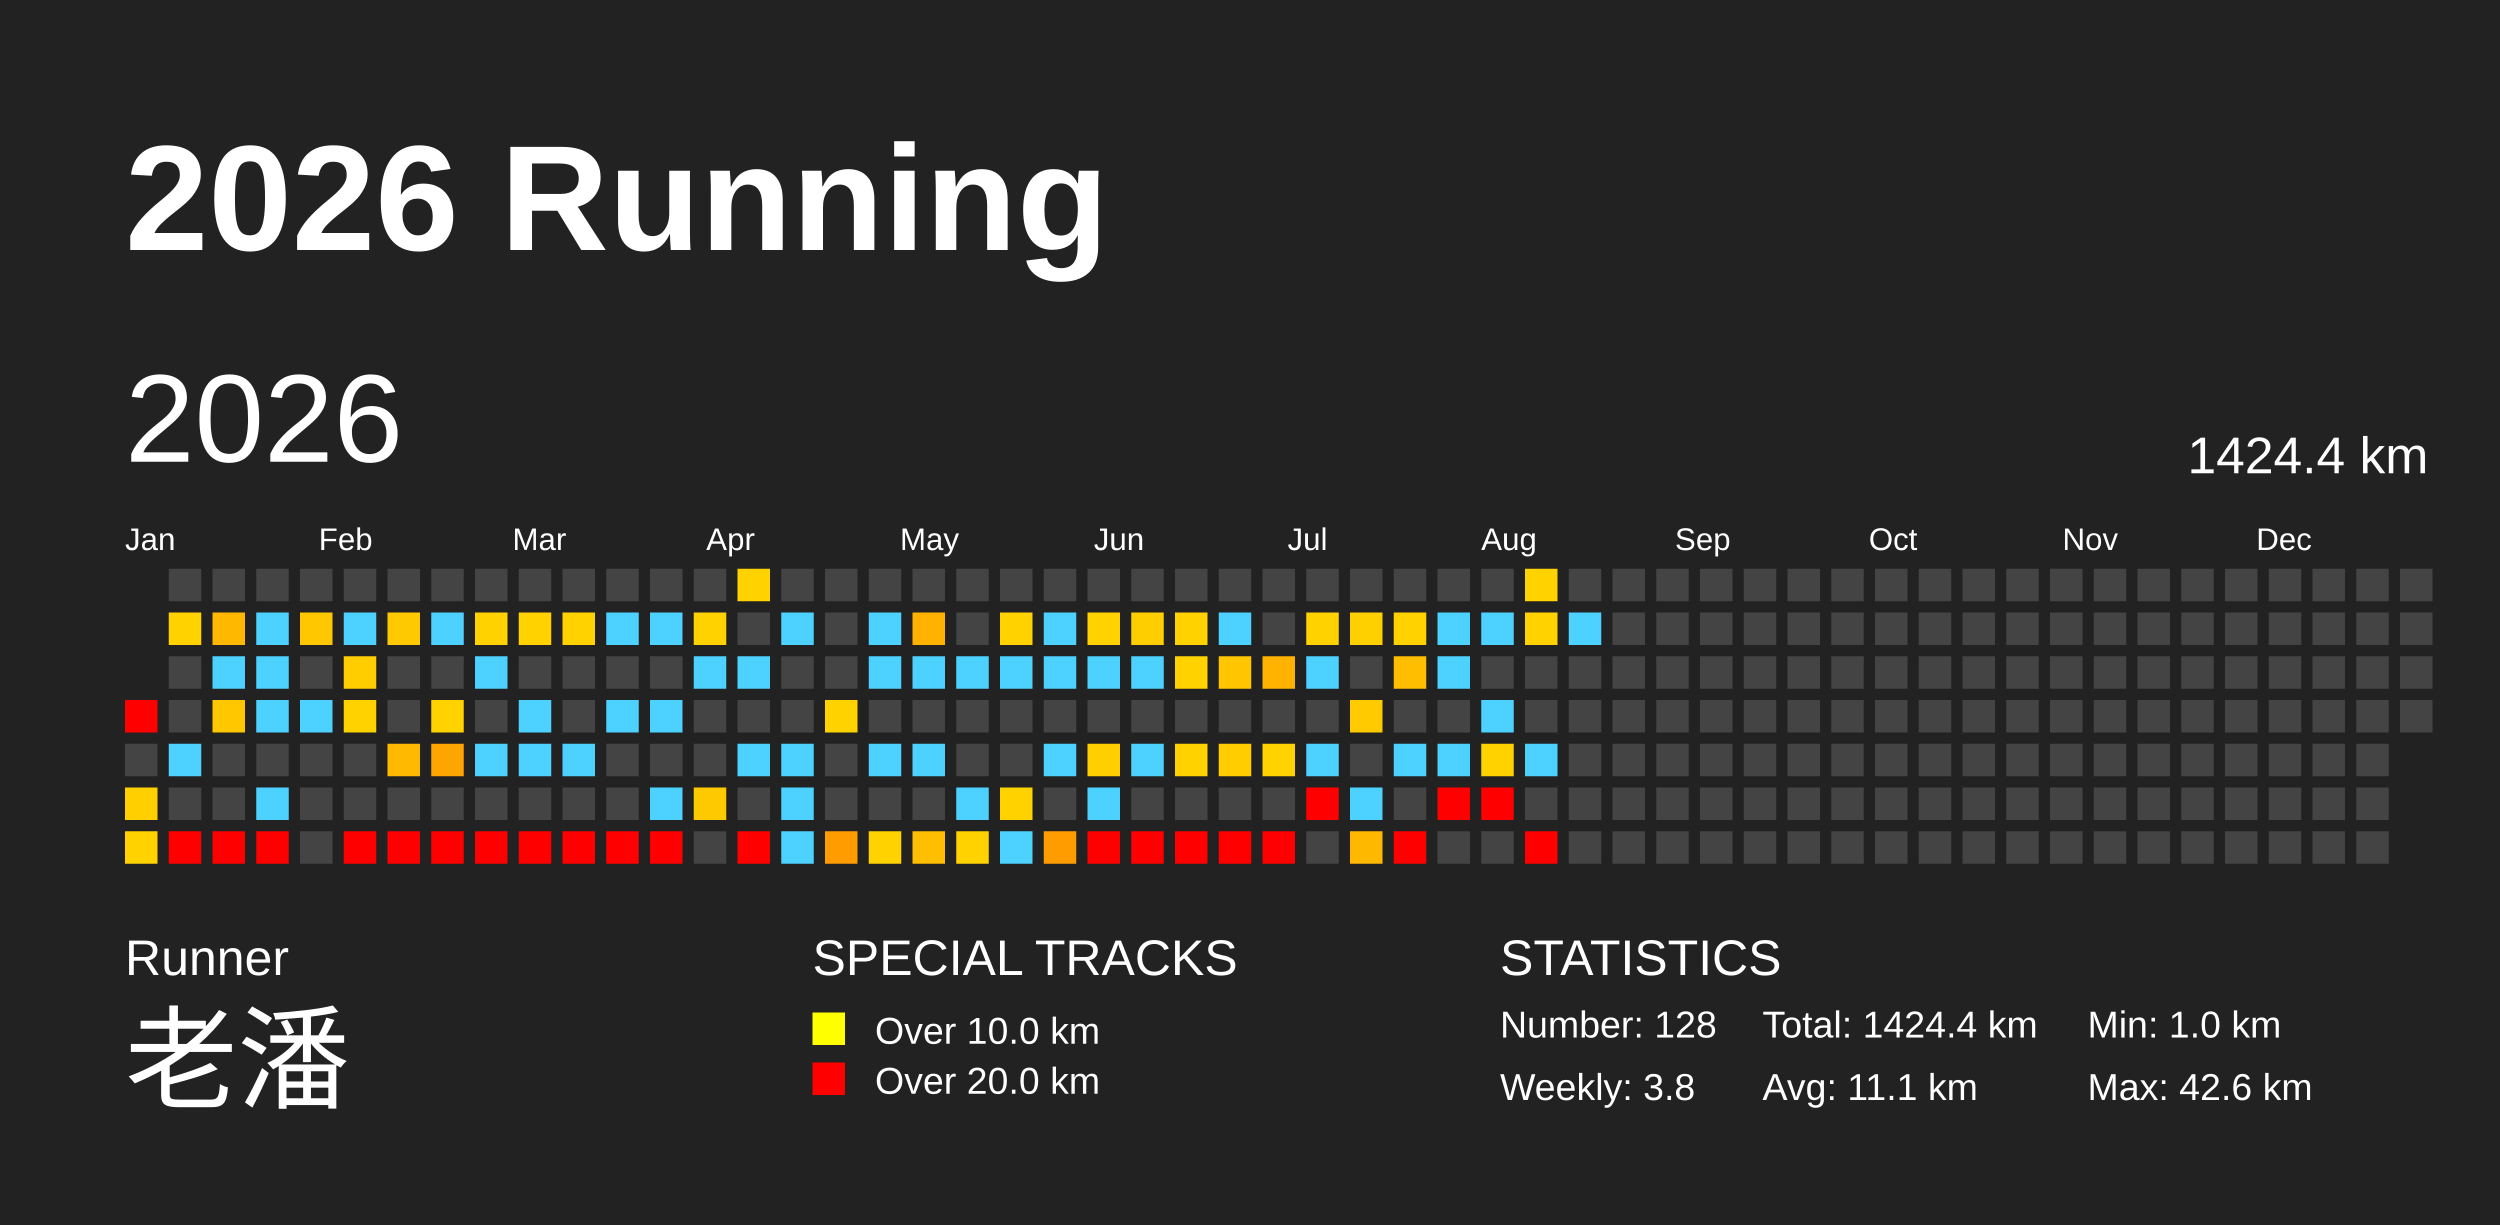
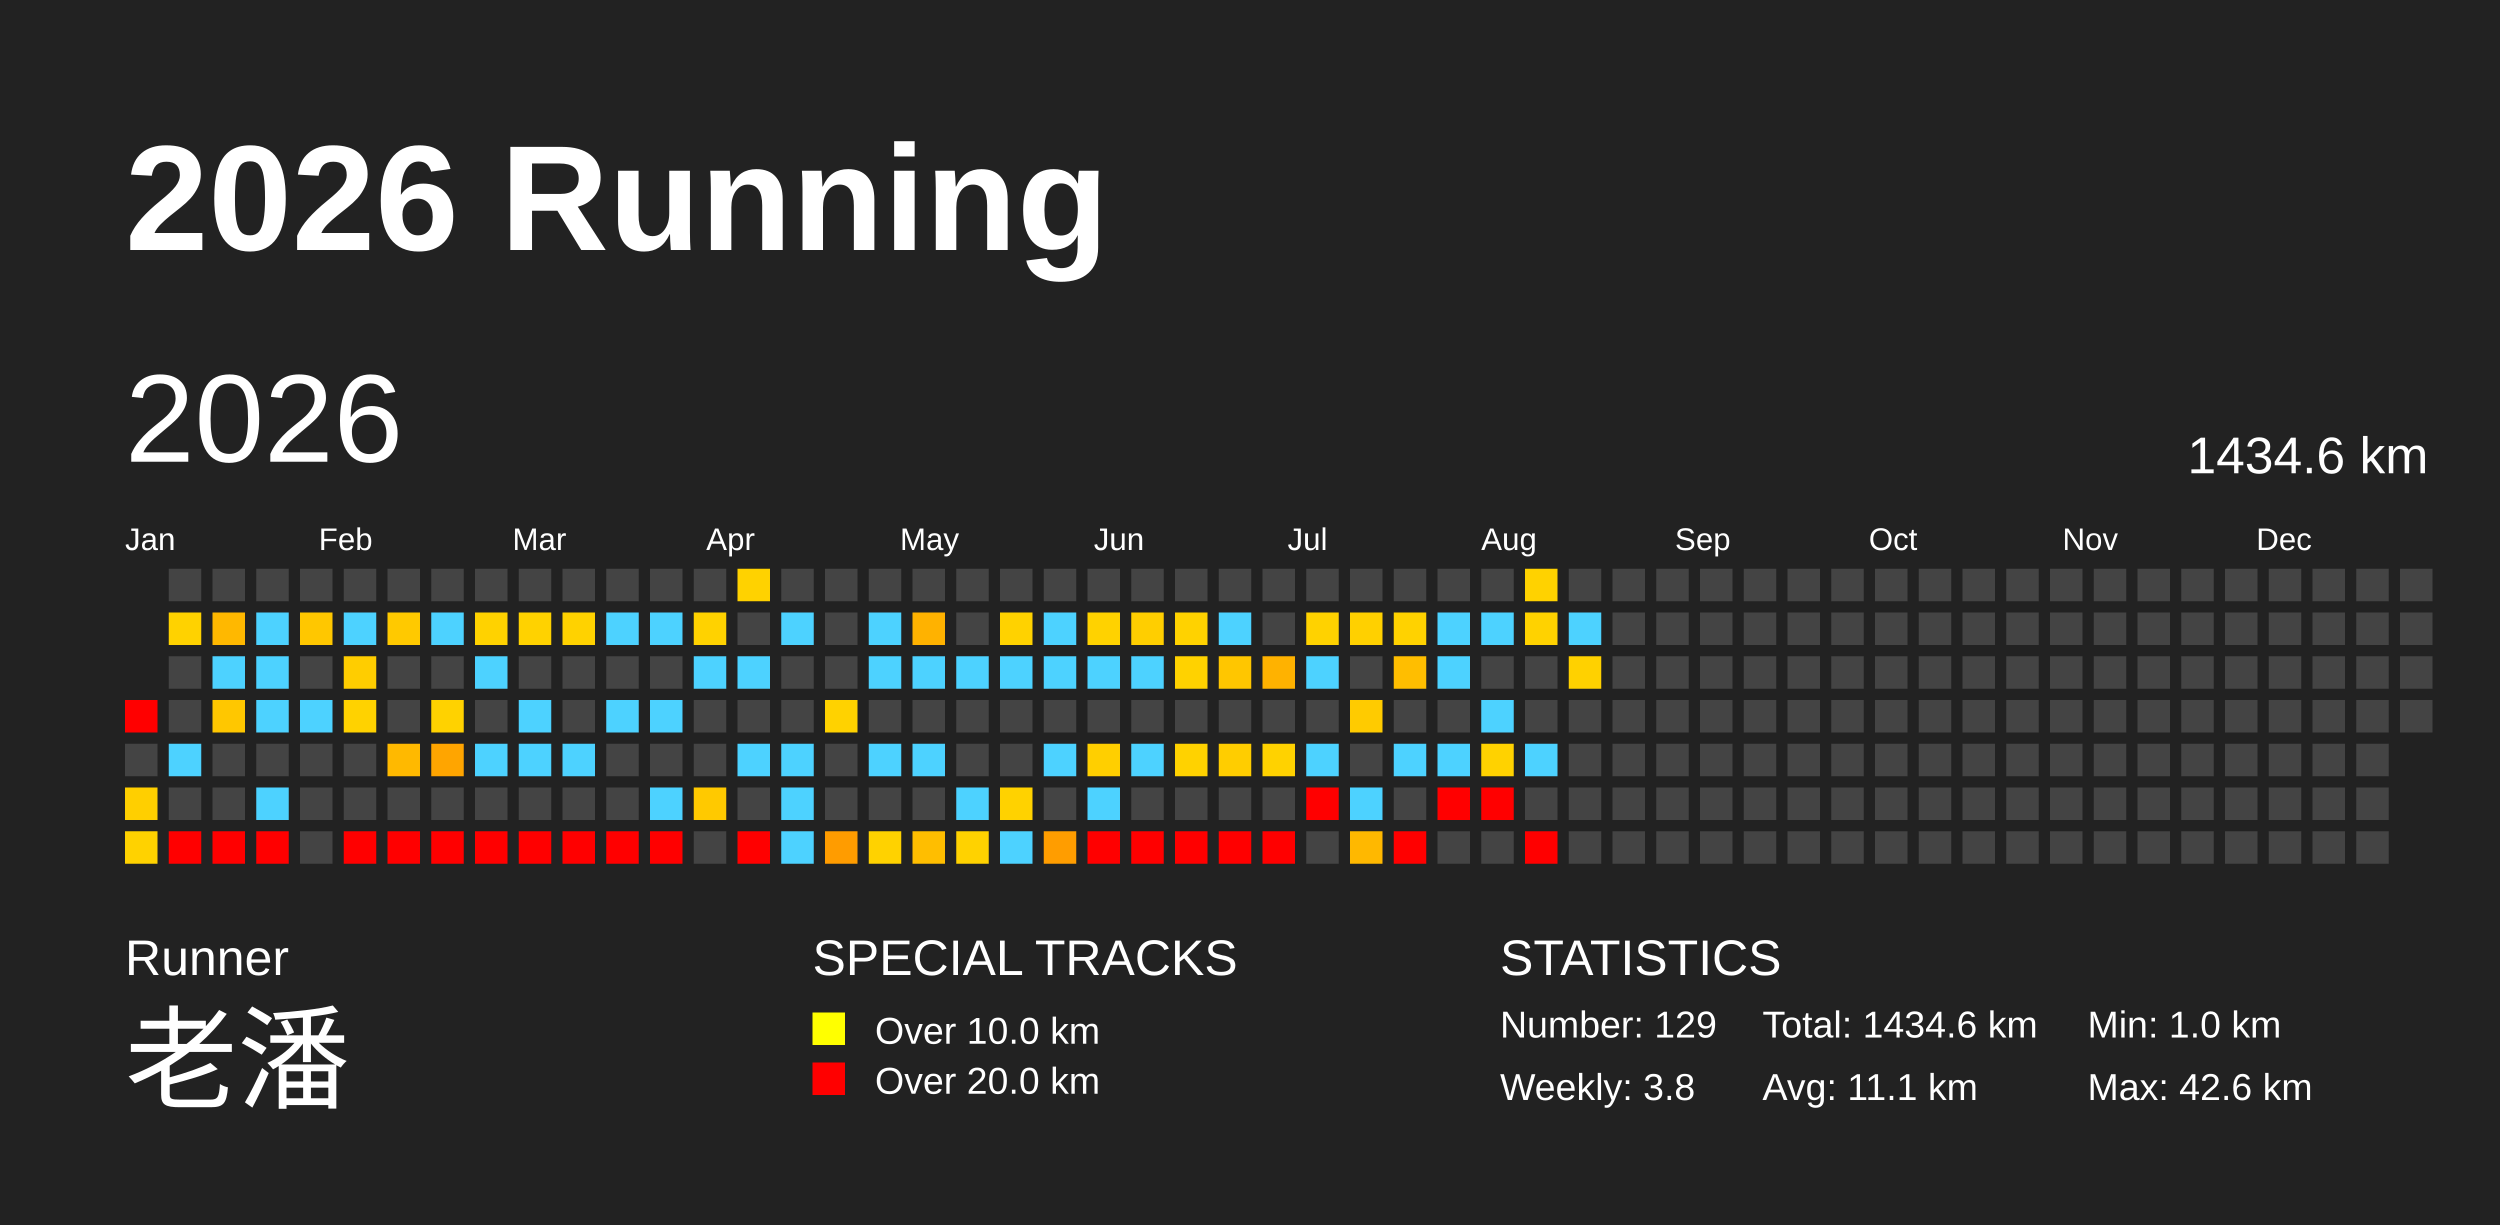
<svg xmlns="http://www.w3.org/2000/svg" baseProfile="full" height="98mm" version="1.1" viewBox="0,0,200,98" width="200mm">
  <defs />
  <rect fill="#222222" height="98" width="200" x="0" y="0" />
  <text fill="#FFFFFF" style="font-size:12px; font-family:Arial; font-weight:bold;" x="10" y="20">2026 Running</text>
  <text fill="#FFFFFF" style="font-size:4px; font-family:Arial" x="10" y="78">Runner</text>
  <text fill="#FFFFFF" style="font-size:9px; font-family:Arial" x="10" y="88">老潘</text>
  <text fill="#FFFFFF" style="font-size:4px; font-family:Arial" x="65" y="78">SPECIAL TRACKS</text>
  <rect fill="yellow" height="2.6" width="2.6" x="65" y="81" />
  <text fill="#FFFFFF" style="font-size:3px; font-family:Arial" x="70" y="83.5">Over 10.0 km</text>
  <rect fill="red" height="2.6" width="2.6" x="65" y="85" />
  <text fill="#FFFFFF" style="font-size:3px; font-family:Arial" x="70" y="87.5">Over 20.0 km</text>
  <text fill="#FFFFFF" style="font-size:4px; font-family:Arial" x="120" y="78">STATISTICS</text>
-   <text fill="#FFFFFF" style="font-size:3px; font-family:Arial" x="120" y="83">Number: 128</text>
+   <text fill="#FFFFFF" style="font-size:3px; font-family:Arial" x="120" y="83">Number: 129</text>
  <text fill="#FFFFFF" style="font-size:3px; font-family:Arial" x="120" y="88">Weekly: 3.8</text>
-   <text fill="#FFFFFF" style="font-size:3px; font-family:Arial" x="141" y="83">Total: 1424.4 km</text>
+   <text fill="#FFFFFF" style="font-size:3px; font-family:Arial" x="141" y="83">Total: 1434.6 km</text>
  <text fill="#FFFFFF" style="font-size:3px; font-family:Arial" x="141" y="88">Avg: 11.1 km</text>
  <text fill="#FFFFFF" style="font-size:3px; font-family:Arial" x="167" y="83">Min: 1.0 km</text>
  <text fill="#FFFFFF" style="font-size:3px; font-family:Arial" x="167" y="88">Max: 42.6 km</text>
  <text dominant-baseline="hanging" fill="#FFFFFF" style="font-size:10.0px; font-family:Arial;" x="10" y="30">2026</text>
-   <text dominant-baseline="hanging" fill="#FFFFFF" style="font-size:4.125px; font-family:Arial;" x="175" y="35">1424.4 km</text>
+   <text dominant-baseline="hanging" fill="#FFFFFF" style="font-size:4.125px; font-family:Arial;" x="175" y="35">1434.6 km</text>
  <text fill="#FFFFFF" style="font-size:2.5px; font-family:Arial" x="10.0" y="44">Jan</text>
  <text fill="#FFFFFF" style="font-size:2.5px; font-family:Arial" x="25.5" y="44">Feb</text>
  <text fill="#FFFFFF" style="font-size:2.5px; font-family:Arial" x="41.0" y="44">Mar</text>
  <text fill="#FFFFFF" style="font-size:2.5px; font-family:Arial" x="56.5" y="44">Apr</text>
  <text fill="#FFFFFF" style="font-size:2.5px; font-family:Arial" x="72.0" y="44">May</text>
  <text fill="#FFFFFF" style="font-size:2.5px; font-family:Arial" x="87.5" y="44">Jun</text>
  <text fill="#FFFFFF" style="font-size:2.5px; font-family:Arial" x="103.0" y="44">Jul</text>
  <text fill="#FFFFFF" style="font-size:2.5px; font-family:Arial" x="118.5" y="44">Aug</text>
  <text fill="#FFFFFF" style="font-size:2.5px; font-family:Arial" x="134.0" y="44">Sep</text>
  <text fill="#FFFFFF" style="font-size:2.5px; font-family:Arial" x="149.5" y="44">Oct</text>
  <text fill="#FFFFFF" style="font-size:2.5px; font-family:Arial" x="165.0" y="44">Nov</text>
  <text fill="#FFFFFF" style="font-size:2.5px; font-family:Arial" x="180.5" y="44">Dec</text>
  <rect fill="red" height="2.6" width="2.6" x="10.0" y="56.0" />
  <rect fill="#444444" height="2.6" width="2.6" x="10.0" y="59.5" />
  <rect fill="#ffcf00" height="2.6" width="2.6" x="10.0" y="63.0" />
  <rect fill="#ffd200" height="2.6" width="2.6" x="10.0" y="66.5" />
  <rect fill="#444444" height="2.6" width="2.6" x="13.5" y="45.5" />
  <rect fill="#ffd200" height="2.6" width="2.6" x="13.5" y="49.0" />
  <rect fill="#444444" height="2.6" width="2.6" x="13.5" y="52.5" />
  <rect fill="#444444" height="2.6" width="2.6" x="13.5" y="56.0" />
  <rect fill="#4dd2ff" height="2.6" width="2.6" x="13.5" y="59.5" />
  <rect fill="#444444" height="2.6" width="2.6" x="13.5" y="63.0" />
  <rect fill="red" height="2.6" width="2.6" x="13.5" y="66.5" />
  <rect fill="#444444" height="2.6" width="2.6" x="17.0" y="45.5" />
  <rect fill="#ffb800" height="2.6" width="2.6" x="17.0" y="49.0" />
  <rect fill="#4dd2ff" height="2.6" width="2.6" x="17.0" y="52.5" />
  <rect fill="#ffc700" height="2.6" width="2.6" x="17.0" y="56.0" />
  <rect fill="#444444" height="2.6" width="2.6" x="17.0" y="59.5" />
  <rect fill="#444444" height="2.6" width="2.6" x="17.0" y="63.0" />
  <rect fill="red" height="2.6" width="2.6" x="17.0" y="66.5" />
  <rect fill="#444444" height="2.6" width="2.6" x="20.5" y="45.5" />
  <rect fill="#4dd2ff" height="2.6" width="2.6" x="20.5" y="49.0" />
  <rect fill="#4dd2ff" height="2.6" width="2.6" x="20.5" y="52.5" />
  <rect fill="#4dd2ff" height="2.6" width="2.6" x="20.5" y="56.0" />
  <rect fill="#444444" height="2.6" width="2.6" x="20.5" y="59.5" />
  <rect fill="#4dd2ff" height="2.6" width="2.6" x="20.5" y="63.0" />
  <rect fill="red" height="2.6" width="2.6" x="20.5" y="66.5" />
  <rect fill="#444444" height="2.6" width="2.6" x="24.0" y="45.5" />
  <rect fill="#ffc700" height="2.6" width="2.6" x="24.0" y="49.0" />
  <rect fill="#444444" height="2.6" width="2.6" x="24.0" y="52.5" />
  <rect fill="#4dd2ff" height="2.6" width="2.6" x="24.0" y="56.0" />
  <rect fill="#444444" height="2.6" width="2.6" x="24.0" y="59.5" />
  <rect fill="#444444" height="2.6" width="2.6" x="24.0" y="63.0" />
  <rect fill="#444444" height="2.6" width="2.6" x="24.0" y="66.5" />
  <rect fill="#444444" height="2.6" width="2.6" x="27.5" y="45.5" />
  <rect fill="#4dd2ff" height="2.6" width="2.6" x="27.5" y="49.0" />
  <rect fill="#ffcd00" height="2.6" width="2.6" x="27.5" y="52.5" />
  <rect fill="#ffd200" height="2.6" width="2.6" x="27.5" y="56.0" />
  <rect fill="#444444" height="2.6" width="2.6" x="27.5" y="59.5" />
  <rect fill="#444444" height="2.6" width="2.6" x="27.5" y="63.0" />
  <rect fill="red" height="2.6" width="2.6" x="27.5" y="66.5" />
  <rect fill="#444444" height="2.6" width="2.6" x="31.0" y="45.5" />
  <rect fill="#ffc900" height="2.6" width="2.6" x="31.0" y="49.0" />
  <rect fill="#444444" height="2.6" width="2.6" x="31.0" y="52.5" />
  <rect fill="#444444" height="2.6" width="2.6" x="31.0" y="56.0" />
  <rect fill="#ffb900" height="2.6" width="2.6" x="31.0" y="59.5" />
  <rect fill="#444444" height="2.6" width="2.6" x="31.0" y="63.0" />
  <rect fill="red" height="2.6" width="2.6" x="31.0" y="66.5" />
  <rect fill="#444444" height="2.6" width="2.6" x="34.5" y="45.5" />
  <rect fill="#4dd2ff" height="2.6" width="2.6" x="34.5" y="49.0" />
  <rect fill="#444444" height="2.6" width="2.6" x="34.5" y="52.5" />
  <rect fill="#ffd200" height="2.6" width="2.6" x="34.5" y="56.0" />
  <rect fill="#ffa500" height="2.6" width="2.6" x="34.5" y="59.5" />
  <rect fill="#444444" height="2.6" width="2.6" x="34.5" y="63.0" />
  <rect fill="red" height="2.6" width="2.6" x="34.5" y="66.5" />
  <rect fill="#444444" height="2.6" width="2.6" x="38.0" y="45.5" />
  <rect fill="#ffd200" height="2.6" width="2.6" x="38.0" y="49.0" />
  <rect fill="#4dd2ff" height="2.6" width="2.6" x="38.0" y="52.5" />
  <rect fill="#444444" height="2.6" width="2.6" x="38.0" y="56.0" />
  <rect fill="#4dd2ff" height="2.6" width="2.6" x="38.0" y="59.5" />
  <rect fill="#444444" height="2.6" width="2.6" x="38.0" y="63.0" />
  <rect fill="red" height="2.6" width="2.6" x="38.0" y="66.5" />
  <rect fill="#444444" height="2.6" width="2.6" x="41.5" y="45.5" />
  <rect fill="#ffd200" height="2.6" width="2.6" x="41.5" y="49.0" />
  <rect fill="#444444" height="2.6" width="2.6" x="41.5" y="52.5" />
  <rect fill="#4dd2ff" height="2.6" width="2.6" x="41.5" y="56.0" />
  <rect fill="#4dd2ff" height="2.6" width="2.6" x="41.5" y="59.5" />
  <rect fill="#444444" height="2.6" width="2.6" x="41.5" y="63.0" />
  <rect fill="red" height="2.6" width="2.6" x="41.5" y="66.5" />
  <rect fill="#444444" height="2.6" width="2.6" x="45.0" y="45.5" />
  <rect fill="#ffd200" height="2.6" width="2.6" x="45.0" y="49.0" />
  <rect fill="#444444" height="2.6" width="2.6" x="45.0" y="52.5" />
  <rect fill="#444444" height="2.6" width="2.6" x="45.0" y="56.0" />
  <rect fill="#4dd2ff" height="2.6" width="2.6" x="45.0" y="59.5" />
  <rect fill="#444444" height="2.6" width="2.6" x="45.0" y="63.0" />
  <rect fill="red" height="2.6" width="2.6" x="45.0" y="66.5" />
  <rect fill="#444444" height="2.6" width="2.6" x="48.5" y="45.5" />
  <rect fill="#4dd2ff" height="2.6" width="2.6" x="48.5" y="49.0" />
  <rect fill="#444444" height="2.6" width="2.6" x="48.5" y="52.5" />
  <rect fill="#4dd2ff" height="2.6" width="2.6" x="48.5" y="56.0" />
  <rect fill="#444444" height="2.6" width="2.6" x="48.5" y="59.5" />
  <rect fill="#444444" height="2.6" width="2.6" x="48.5" y="63.0" />
  <rect fill="red" height="2.6" width="2.6" x="48.5" y="66.5" />
  <rect fill="#444444" height="2.6" width="2.6" x="52.0" y="45.5" />
  <rect fill="#4dd2ff" height="2.6" width="2.6" x="52.0" y="49.0" />
  <rect fill="#444444" height="2.6" width="2.6" x="52.0" y="52.5" />
  <rect fill="#4dd2ff" height="2.6" width="2.6" x="52.0" y="56.0" />
  <rect fill="#444444" height="2.6" width="2.6" x="52.0" y="59.5" />
  <rect fill="#4dd2ff" height="2.6" width="2.6" x="52.0" y="63.0" />
  <rect fill="red" height="2.6" width="2.6" x="52.0" y="66.5" />
  <rect fill="#444444" height="2.6" width="2.6" x="55.5" y="45.5" />
  <rect fill="#ffd200" height="2.6" width="2.6" x="55.5" y="49.0" />
  <rect fill="#4dd2ff" height="2.6" width="2.6" x="55.5" y="52.5" />
  <rect fill="#444444" height="2.6" width="2.6" x="55.5" y="56.0" />
  <rect fill="#444444" height="2.6" width="2.6" x="55.5" y="59.5" />
  <rect fill="#ffc900" height="2.6" width="2.6" x="55.5" y="63.0" />
  <rect fill="#444444" height="2.6" width="2.6" x="55.5" y="66.5" />
  <rect fill="#ffd200" height="2.6" width="2.6" x="59.0" y="45.5" />
  <rect fill="#444444" height="2.6" width="2.6" x="59.0" y="49.0" />
  <rect fill="#4dd2ff" height="2.6" width="2.6" x="59.0" y="52.5" />
  <rect fill="#444444" height="2.6" width="2.6" x="59.0" y="56.0" />
  <rect fill="#4dd2ff" height="2.6" width="2.6" x="59.0" y="59.5" />
  <rect fill="#444444" height="2.6" width="2.6" x="59.0" y="63.0" />
  <rect fill="red" height="2.6" width="2.6" x="59.0" y="66.5" />
  <rect fill="#444444" height="2.6" width="2.6" x="62.5" y="45.5" />
  <rect fill="#4dd2ff" height="2.6" width="2.6" x="62.5" y="49.0" />
  <rect fill="#444444" height="2.6" width="2.6" x="62.5" y="52.5" />
  <rect fill="#444444" height="2.6" width="2.6" x="62.5" y="56.0" />
  <rect fill="#4dd2ff" height="2.6" width="2.6" x="62.5" y="59.5" />
  <rect fill="#4dd2ff" height="2.6" width="2.6" x="62.5" y="63.0" />
  <rect fill="#4dd2ff" height="2.6" width="2.6" x="62.5" y="66.5" />
  <rect fill="#444444" height="2.6" width="2.6" x="66.0" y="45.5" />
  <rect fill="#444444" height="2.6" width="2.6" x="66.0" y="49.0" />
  <rect fill="#444444" height="2.6" width="2.6" x="66.0" y="52.5" />
  <rect fill="#ffd200" height="2.6" width="2.6" x="66.0" y="56.0" />
  <rect fill="#444444" height="2.6" width="2.6" x="66.0" y="59.5" />
  <rect fill="#444444" height="2.6" width="2.6" x="66.0" y="63.0" />
  <rect fill="#ff9c00" height="2.6" width="2.6" x="66.0" y="66.5" />
  <rect fill="#444444" height="2.6" width="2.6" x="69.5" y="45.5" />
  <rect fill="#4dd2ff" height="2.6" width="2.6" x="69.5" y="49.0" />
  <rect fill="#4dd2ff" height="2.6" width="2.6" x="69.5" y="52.5" />
  <rect fill="#444444" height="2.6" width="2.6" x="69.5" y="56.0" />
  <rect fill="#4dd2ff" height="2.6" width="2.6" x="69.5" y="59.5" />
  <rect fill="#444444" height="2.6" width="2.6" x="69.5" y="63.0" />
  <rect fill="#ffd200" height="2.6" width="2.6" x="69.5" y="66.5" />
  <rect fill="#444444" height="2.6" width="2.6" x="73.0" y="45.5" />
  <rect fill="#ffb200" height="2.6" width="2.6" x="73.0" y="49.0" />
  <rect fill="#4dd2ff" height="2.6" width="2.6" x="73.0" y="52.5" />
  <rect fill="#444444" height="2.6" width="2.6" x="73.0" y="56.0" />
  <rect fill="#4dd2ff" height="2.6" width="2.6" x="73.0" y="59.5" />
  <rect fill="#444444" height="2.6" width="2.6" x="73.0" y="63.0" />
  <rect fill="#ffbe00" height="2.6" width="2.6" x="73.0" y="66.5" />
  <rect fill="#444444" height="2.6" width="2.6" x="76.5" y="45.5" />
  <rect fill="#444444" height="2.6" width="2.6" x="76.5" y="49.0" />
  <rect fill="#4dd2ff" height="2.6" width="2.6" x="76.5" y="52.5" />
  <rect fill="#444444" height="2.6" width="2.6" x="76.5" y="56.0" />
  <rect fill="#444444" height="2.6" width="2.6" x="76.5" y="59.5" />
  <rect fill="#4dd2ff" height="2.6" width="2.6" x="76.5" y="63.0" />
  <rect fill="#ffd200" height="2.6" width="2.6" x="76.5" y="66.5" />
  <rect fill="#444444" height="2.6" width="2.6" x="80.0" y="45.5" />
  <rect fill="#ffd200" height="2.6" width="2.6" x="80.0" y="49.0" />
  <rect fill="#4dd2ff" height="2.6" width="2.6" x="80.0" y="52.5" />
  <rect fill="#444444" height="2.6" width="2.6" x="80.0" y="56.0" />
  <rect fill="#444444" height="2.6" width="2.6" x="80.0" y="59.5" />
  <rect fill="#ffd200" height="2.6" width="2.6" x="80.0" y="63.0" />
  <rect fill="#4dd2ff" height="2.6" width="2.6" x="80.0" y="66.5" />
  <rect fill="#444444" height="2.6" width="2.6" x="83.5" y="45.5" />
  <rect fill="#4dd2ff" height="2.6" width="2.6" x="83.5" y="49.0" />
  <rect fill="#4dd2ff" height="2.6" width="2.6" x="83.5" y="52.5" />
  <rect fill="#444444" height="2.6" width="2.6" x="83.5" y="56.0" />
  <rect fill="#4dd2ff" height="2.6" width="2.6" x="83.5" y="59.5" />
  <rect fill="#444444" height="2.6" width="2.6" x="83.5" y="63.0" />
  <rect fill="#ff9d00" height="2.6" width="2.6" x="83.5" y="66.5" />
  <rect fill="#444444" height="2.6" width="2.6" x="87.0" y="45.5" />
  <rect fill="#ffd200" height="2.6" width="2.6" x="87.0" y="49.0" />
  <rect fill="#4dd2ff" height="2.6" width="2.6" x="87.0" y="52.5" />
  <rect fill="#444444" height="2.6" width="2.6" x="87.0" y="56.0" />
  <rect fill="#ffcf00" height="2.6" width="2.6" x="87.0" y="59.5" />
  <rect fill="#4dd2ff" height="2.6" width="2.6" x="87.0" y="63.0" />
  <rect fill="red" height="2.6" width="2.6" x="87.0" y="66.5" />
  <rect fill="#444444" height="2.6" width="2.6" x="90.5" y="45.5" />
  <rect fill="#ffce00" height="2.6" width="2.6" x="90.5" y="49.0" />
  <rect fill="#4dd2ff" height="2.6" width="2.6" x="90.5" y="52.5" />
  <rect fill="#444444" height="2.6" width="2.6" x="90.5" y="56.0" />
  <rect fill="#4dd2ff" height="2.6" width="2.6" x="90.5" y="59.5" />
  <rect fill="#444444" height="2.6" width="2.6" x="90.5" y="63.0" />
  <rect fill="red" height="2.6" width="2.6" x="90.5" y="66.5" />
  <rect fill="#444444" height="2.6" width="2.6" x="94.0" y="45.5" />
  <rect fill="#ffd200" height="2.6" width="2.6" x="94.0" y="49.0" />
  <rect fill="#ffd200" height="2.6" width="2.6" x="94.0" y="52.5" />
  <rect fill="#444444" height="2.6" width="2.6" x="94.0" y="56.0" />
  <rect fill="#ffd200" height="2.6" width="2.6" x="94.0" y="59.5" />
  <rect fill="#444444" height="2.6" width="2.6" x="94.0" y="63.0" />
  <rect fill="red" height="2.6" width="2.6" x="94.0" y="66.5" />
  <rect fill="#444444" height="2.6" width="2.6" x="97.5" y="45.5" />
  <rect fill="#4dd2ff" height="2.6" width="2.6" x="97.5" y="49.0" />
  <rect fill="#ffc600" height="2.6" width="2.6" x="97.5" y="52.5" />
  <rect fill="#444444" height="2.6" width="2.6" x="97.5" y="56.0" />
  <rect fill="#ffcd00" height="2.6" width="2.6" x="97.5" y="59.5" />
  <rect fill="#444444" height="2.6" width="2.6" x="97.5" y="63.0" />
  <rect fill="red" height="2.6" width="2.6" x="97.5" y="66.5" />
  <rect fill="#444444" height="2.6" width="2.6" x="101.0" y="45.5" />
  <rect fill="#444444" height="2.6" width="2.6" x="101.0" y="49.0" />
  <rect fill="#ffb200" height="2.6" width="2.6" x="101.0" y="52.5" />
  <rect fill="#444444" height="2.6" width="2.6" x="101.0" y="56.0" />
  <rect fill="#ffd200" height="2.6" width="2.6" x="101.0" y="59.5" />
  <rect fill="#444444" height="2.6" width="2.6" x="101.0" y="63.0" />
  <rect fill="red" height="2.6" width="2.6" x="101.0" y="66.5" />
  <rect fill="#444444" height="2.6" width="2.6" x="104.5" y="45.5" />
  <rect fill="#ffd200" height="2.6" width="2.6" x="104.5" y="49.0" />
  <rect fill="#4dd2ff" height="2.6" width="2.6" x="104.5" y="52.5" />
  <rect fill="#444444" height="2.6" width="2.6" x="104.5" y="56.0" />
  <rect fill="#4dd2ff" height="2.6" width="2.6" x="104.5" y="59.5" />
  <rect fill="red" height="2.6" width="2.6" x="104.5" y="63.0" />
  <rect fill="#444444" height="2.6" width="2.6" x="104.5" y="66.5" />
  <rect fill="#444444" height="2.6" width="2.6" x="108.0" y="45.5" />
  <rect fill="#ffd000" height="2.6" width="2.6" x="108.0" y="49.0" />
  <rect fill="#444444" height="2.6" width="2.6" x="108.0" y="52.5" />
  <rect fill="#ffcb00" height="2.6" width="2.6" x="108.0" y="56.0" />
  <rect fill="#444444" height="2.6" width="2.6" x="108.0" y="59.5" />
  <rect fill="#4dd2ff" height="2.6" width="2.6" x="108.0" y="63.0" />
  <rect fill="#ffb800" height="2.6" width="2.6" x="108.0" y="66.5" />
  <rect fill="#444444" height="2.6" width="2.6" x="111.5" y="45.5" />
  <rect fill="#ffd200" height="2.6" width="2.6" x="111.5" y="49.0" />
  <rect fill="#ffbe00" height="2.6" width="2.6" x="111.5" y="52.5" />
  <rect fill="#444444" height="2.6" width="2.6" x="111.5" y="56.0" />
  <rect fill="#4dd2ff" height="2.6" width="2.6" x="111.5" y="59.5" />
  <rect fill="#444444" height="2.6" width="2.6" x="111.5" y="63.0" />
  <rect fill="red" height="2.6" width="2.6" x="111.5" y="66.5" />
  <rect fill="#444444" height="2.6" width="2.6" x="115.0" y="45.5" />
  <rect fill="#4dd2ff" height="2.6" width="2.6" x="115.0" y="49.0" />
  <rect fill="#4dd2ff" height="2.6" width="2.6" x="115.0" y="52.5" />
  <rect fill="#444444" height="2.6" width="2.6" x="115.0" y="56.0" />
  <rect fill="#4dd2ff" height="2.6" width="2.6" x="115.0" y="59.5" />
  <rect fill="red" height="2.6" width="2.6" x="115.0" y="63.0" />
  <rect fill="#444444" height="2.6" width="2.6" x="115.0" y="66.5" />
  <rect fill="#444444" height="2.6" width="2.6" x="118.5" y="45.5" />
  <rect fill="#4dd2ff" height="2.6" width="2.6" x="118.5" y="49.0" />
  <rect fill="#444444" height="2.6" width="2.6" x="118.5" y="52.5" />
  <rect fill="#4dd2ff" height="2.6" width="2.6" x="118.5" y="56.0" />
  <rect fill="#ffd200" height="2.6" width="2.6" x="118.5" y="59.5" />
  <rect fill="red" height="2.6" width="2.6" x="118.5" y="63.0" />
  <rect fill="#444444" height="2.6" width="2.6" x="118.5" y="66.5" />
  <rect fill="#ffd200" height="2.6" width="2.6" x="122.0" y="45.5" />
  <rect fill="#ffd200" height="2.6" width="2.6" x="122.0" y="49.0" />
  <rect fill="#444444" height="2.6" width="2.6" x="122.0" y="52.5" />
  <rect fill="#444444" height="2.6" width="2.6" x="122.0" y="56.0" />
  <rect fill="#4dd2ff" height="2.6" width="2.6" x="122.0" y="59.5" />
  <rect fill="#444444" height="2.6" width="2.6" x="122.0" y="63.0" />
  <rect fill="red" height="2.6" width="2.6" x="122.0" y="66.5" />
  <rect fill="#444444" height="2.6" width="2.6" x="125.5" y="45.5" />
  <rect fill="#4dd2ff" height="2.6" width="2.6" x="125.5" y="49.0" />
-   <rect fill="#444444" height="2.6" width="2.6" x="125.5" y="52.5" />
+   <rect fill="#ffd100" height="2.6" width="2.6" x="125.5" y="52.5" />
  <rect fill="#444444" height="2.6" width="2.6" x="125.5" y="56.0" />
  <rect fill="#444444" height="2.6" width="2.6" x="125.5" y="59.5" />
  <rect fill="#444444" height="2.6" width="2.6" x="125.5" y="63.0" />
  <rect fill="#444444" height="2.6" width="2.6" x="125.5" y="66.5" />
  <rect fill="#444444" height="2.6" width="2.6" x="129.0" y="45.5" />
  <rect fill="#444444" height="2.6" width="2.6" x="129.0" y="49.0" />
  <rect fill="#444444" height="2.6" width="2.6" x="129.0" y="52.5" />
  <rect fill="#444444" height="2.6" width="2.6" x="129.0" y="56.0" />
  <rect fill="#444444" height="2.6" width="2.6" x="129.0" y="59.5" />
  <rect fill="#444444" height="2.6" width="2.6" x="129.0" y="63.0" />
  <rect fill="#444444" height="2.6" width="2.6" x="129.0" y="66.5" />
  <rect fill="#444444" height="2.6" width="2.6" x="132.5" y="45.5" />
  <rect fill="#444444" height="2.6" width="2.6" x="132.5" y="49.0" />
  <rect fill="#444444" height="2.6" width="2.6" x="132.5" y="52.5" />
  <rect fill="#444444" height="2.6" width="2.6" x="132.5" y="56.0" />
  <rect fill="#444444" height="2.6" width="2.6" x="132.5" y="59.5" />
  <rect fill="#444444" height="2.6" width="2.6" x="132.5" y="63.0" />
  <rect fill="#444444" height="2.6" width="2.6" x="132.5" y="66.5" />
  <rect fill="#444444" height="2.6" width="2.6" x="136.0" y="45.5" />
  <rect fill="#444444" height="2.6" width="2.6" x="136.0" y="49.0" />
  <rect fill="#444444" height="2.6" width="2.6" x="136.0" y="52.5" />
  <rect fill="#444444" height="2.6" width="2.6" x="136.0" y="56.0" />
  <rect fill="#444444" height="2.6" width="2.6" x="136.0" y="59.5" />
  <rect fill="#444444" height="2.6" width="2.6" x="136.0" y="63.0" />
  <rect fill="#444444" height="2.6" width="2.6" x="136.0" y="66.5" />
  <rect fill="#444444" height="2.6" width="2.6" x="139.5" y="45.5" />
  <rect fill="#444444" height="2.6" width="2.6" x="139.5" y="49.0" />
  <rect fill="#444444" height="2.6" width="2.6" x="139.5" y="52.5" />
  <rect fill="#444444" height="2.6" width="2.6" x="139.5" y="56.0" />
  <rect fill="#444444" height="2.6" width="2.6" x="139.5" y="59.5" />
  <rect fill="#444444" height="2.6" width="2.6" x="139.5" y="63.0" />
  <rect fill="#444444" height="2.6" width="2.6" x="139.5" y="66.5" />
  <rect fill="#444444" height="2.6" width="2.6" x="143.0" y="45.5" />
  <rect fill="#444444" height="2.6" width="2.6" x="143.0" y="49.0" />
  <rect fill="#444444" height="2.6" width="2.6" x="143.0" y="52.5" />
  <rect fill="#444444" height="2.6" width="2.6" x="143.0" y="56.0" />
  <rect fill="#444444" height="2.6" width="2.6" x="143.0" y="59.5" />
  <rect fill="#444444" height="2.6" width="2.6" x="143.0" y="63.0" />
  <rect fill="#444444" height="2.6" width="2.6" x="143.0" y="66.5" />
  <rect fill="#444444" height="2.6" width="2.6" x="146.5" y="45.5" />
  <rect fill="#444444" height="2.6" width="2.6" x="146.5" y="49.0" />
  <rect fill="#444444" height="2.6" width="2.6" x="146.5" y="52.5" />
  <rect fill="#444444" height="2.6" width="2.6" x="146.5" y="56.0" />
  <rect fill="#444444" height="2.6" width="2.6" x="146.5" y="59.5" />
  <rect fill="#444444" height="2.6" width="2.6" x="146.5" y="63.0" />
  <rect fill="#444444" height="2.6" width="2.6" x="146.5" y="66.5" />
  <rect fill="#444444" height="2.6" width="2.6" x="150.0" y="45.5" />
  <rect fill="#444444" height="2.6" width="2.6" x="150.0" y="49.0" />
  <rect fill="#444444" height="2.6" width="2.6" x="150.0" y="52.5" />
  <rect fill="#444444" height="2.6" width="2.6" x="150.0" y="56.0" />
  <rect fill="#444444" height="2.6" width="2.6" x="150.0" y="59.5" />
  <rect fill="#444444" height="2.6" width="2.6" x="150.0" y="63.0" />
  <rect fill="#444444" height="2.6" width="2.6" x="150.0" y="66.5" />
  <rect fill="#444444" height="2.6" width="2.6" x="153.5" y="45.5" />
  <rect fill="#444444" height="2.6" width="2.6" x="153.5" y="49.0" />
  <rect fill="#444444" height="2.6" width="2.6" x="153.5" y="52.5" />
  <rect fill="#444444" height="2.6" width="2.6" x="153.5" y="56.0" />
  <rect fill="#444444" height="2.6" width="2.6" x="153.5" y="59.5" />
  <rect fill="#444444" height="2.6" width="2.6" x="153.5" y="63.0" />
  <rect fill="#444444" height="2.6" width="2.6" x="153.5" y="66.5" />
  <rect fill="#444444" height="2.6" width="2.6" x="157.0" y="45.5" />
  <rect fill="#444444" height="2.6" width="2.6" x="157.0" y="49.0" />
  <rect fill="#444444" height="2.6" width="2.6" x="157.0" y="52.5" />
  <rect fill="#444444" height="2.6" width="2.6" x="157.0" y="56.0" />
  <rect fill="#444444" height="2.6" width="2.6" x="157.0" y="59.5" />
  <rect fill="#444444" height="2.6" width="2.6" x="157.0" y="63.0" />
  <rect fill="#444444" height="2.6" width="2.6" x="157.0" y="66.5" />
  <rect fill="#444444" height="2.6" width="2.6" x="160.5" y="45.5" />
  <rect fill="#444444" height="2.6" width="2.6" x="160.5" y="49.0" />
  <rect fill="#444444" height="2.6" width="2.6" x="160.5" y="52.5" />
  <rect fill="#444444" height="2.6" width="2.6" x="160.5" y="56.0" />
  <rect fill="#444444" height="2.6" width="2.6" x="160.5" y="59.5" />
  <rect fill="#444444" height="2.6" width="2.6" x="160.5" y="63.0" />
  <rect fill="#444444" height="2.6" width="2.6" x="160.5" y="66.5" />
  <rect fill="#444444" height="2.6" width="2.6" x="164.0" y="45.5" />
  <rect fill="#444444" height="2.6" width="2.6" x="164.0" y="49.0" />
  <rect fill="#444444" height="2.6" width="2.6" x="164.0" y="52.5" />
  <rect fill="#444444" height="2.6" width="2.6" x="164.0" y="56.0" />
  <rect fill="#444444" height="2.6" width="2.6" x="164.0" y="59.5" />
  <rect fill="#444444" height="2.6" width="2.6" x="164.0" y="63.0" />
  <rect fill="#444444" height="2.6" width="2.6" x="164.0" y="66.5" />
  <rect fill="#444444" height="2.6" width="2.6" x="167.5" y="45.5" />
  <rect fill="#444444" height="2.6" width="2.6" x="167.5" y="49.0" />
  <rect fill="#444444" height="2.6" width="2.6" x="167.5" y="52.5" />
  <rect fill="#444444" height="2.6" width="2.6" x="167.5" y="56.0" />
  <rect fill="#444444" height="2.6" width="2.6" x="167.5" y="59.5" />
  <rect fill="#444444" height="2.6" width="2.6" x="167.5" y="63.0" />
  <rect fill="#444444" height="2.6" width="2.6" x="167.5" y="66.5" />
  <rect fill="#444444" height="2.6" width="2.6" x="171.0" y="45.5" />
  <rect fill="#444444" height="2.6" width="2.6" x="171.0" y="49.0" />
  <rect fill="#444444" height="2.6" width="2.6" x="171.0" y="52.5" />
  <rect fill="#444444" height="2.6" width="2.6" x="171.0" y="56.0" />
  <rect fill="#444444" height="2.6" width="2.6" x="171.0" y="59.5" />
  <rect fill="#444444" height="2.6" width="2.6" x="171.0" y="63.0" />
  <rect fill="#444444" height="2.6" width="2.6" x="171.0" y="66.5" />
  <rect fill="#444444" height="2.6" width="2.6" x="174.5" y="45.5" />
  <rect fill="#444444" height="2.6" width="2.6" x="174.5" y="49.0" />
  <rect fill="#444444" height="2.6" width="2.6" x="174.5" y="52.5" />
  <rect fill="#444444" height="2.6" width="2.6" x="174.5" y="56.0" />
  <rect fill="#444444" height="2.6" width="2.6" x="174.5" y="59.5" />
  <rect fill="#444444" height="2.6" width="2.6" x="174.5" y="63.0" />
  <rect fill="#444444" height="2.6" width="2.6" x="174.5" y="66.5" />
  <rect fill="#444444" height="2.6" width="2.6" x="178.0" y="45.5" />
  <rect fill="#444444" height="2.6" width="2.6" x="178.0" y="49.0" />
  <rect fill="#444444" height="2.6" width="2.6" x="178.0" y="52.5" />
  <rect fill="#444444" height="2.6" width="2.6" x="178.0" y="56.0" />
  <rect fill="#444444" height="2.6" width="2.6" x="178.0" y="59.5" />
  <rect fill="#444444" height="2.6" width="2.6" x="178.0" y="63.0" />
  <rect fill="#444444" height="2.6" width="2.6" x="178.0" y="66.5" />
  <rect fill="#444444" height="2.6" width="2.6" x="181.5" y="45.5" />
  <rect fill="#444444" height="2.6" width="2.6" x="181.5" y="49.0" />
  <rect fill="#444444" height="2.6" width="2.6" x="181.5" y="52.5" />
  <rect fill="#444444" height="2.6" width="2.6" x="181.5" y="56.0" />
  <rect fill="#444444" height="2.6" width="2.6" x="181.5" y="59.5" />
  <rect fill="#444444" height="2.6" width="2.6" x="181.5" y="63.0" />
  <rect fill="#444444" height="2.6" width="2.6" x="181.5" y="66.5" />
  <rect fill="#444444" height="2.6" width="2.6" x="185.0" y="45.5" />
  <rect fill="#444444" height="2.6" width="2.6" x="185.0" y="49.0" />
  <rect fill="#444444" height="2.6" width="2.6" x="185.0" y="52.5" />
  <rect fill="#444444" height="2.6" width="2.6" x="185.0" y="56.0" />
  <rect fill="#444444" height="2.6" width="2.6" x="185.0" y="59.5" />
  <rect fill="#444444" height="2.6" width="2.6" x="185.0" y="63.0" />
  <rect fill="#444444" height="2.6" width="2.6" x="185.0" y="66.5" />
  <rect fill="#444444" height="2.6" width="2.6" x="188.5" y="45.5" />
  <rect fill="#444444" height="2.6" width="2.6" x="188.5" y="49.0" />
  <rect fill="#444444" height="2.6" width="2.6" x="188.5" y="52.5" />
  <rect fill="#444444" height="2.6" width="2.6" x="188.5" y="56.0" />
  <rect fill="#444444" height="2.6" width="2.6" x="188.5" y="59.5" />
  <rect fill="#444444" height="2.6" width="2.6" x="188.5" y="63.0" />
  <rect fill="#444444" height="2.6" width="2.6" x="188.5" y="66.5" />
  <rect fill="#444444" height="2.6" width="2.6" x="192.0" y="45.5" />
  <rect fill="#444444" height="2.6" width="2.6" x="192.0" y="49.0" />
  <rect fill="#444444" height="2.6" width="2.6" x="192.0" y="52.5" />
  <rect fill="#444444" height="2.6" width="2.6" x="192.0" y="56.0" />
</svg>
